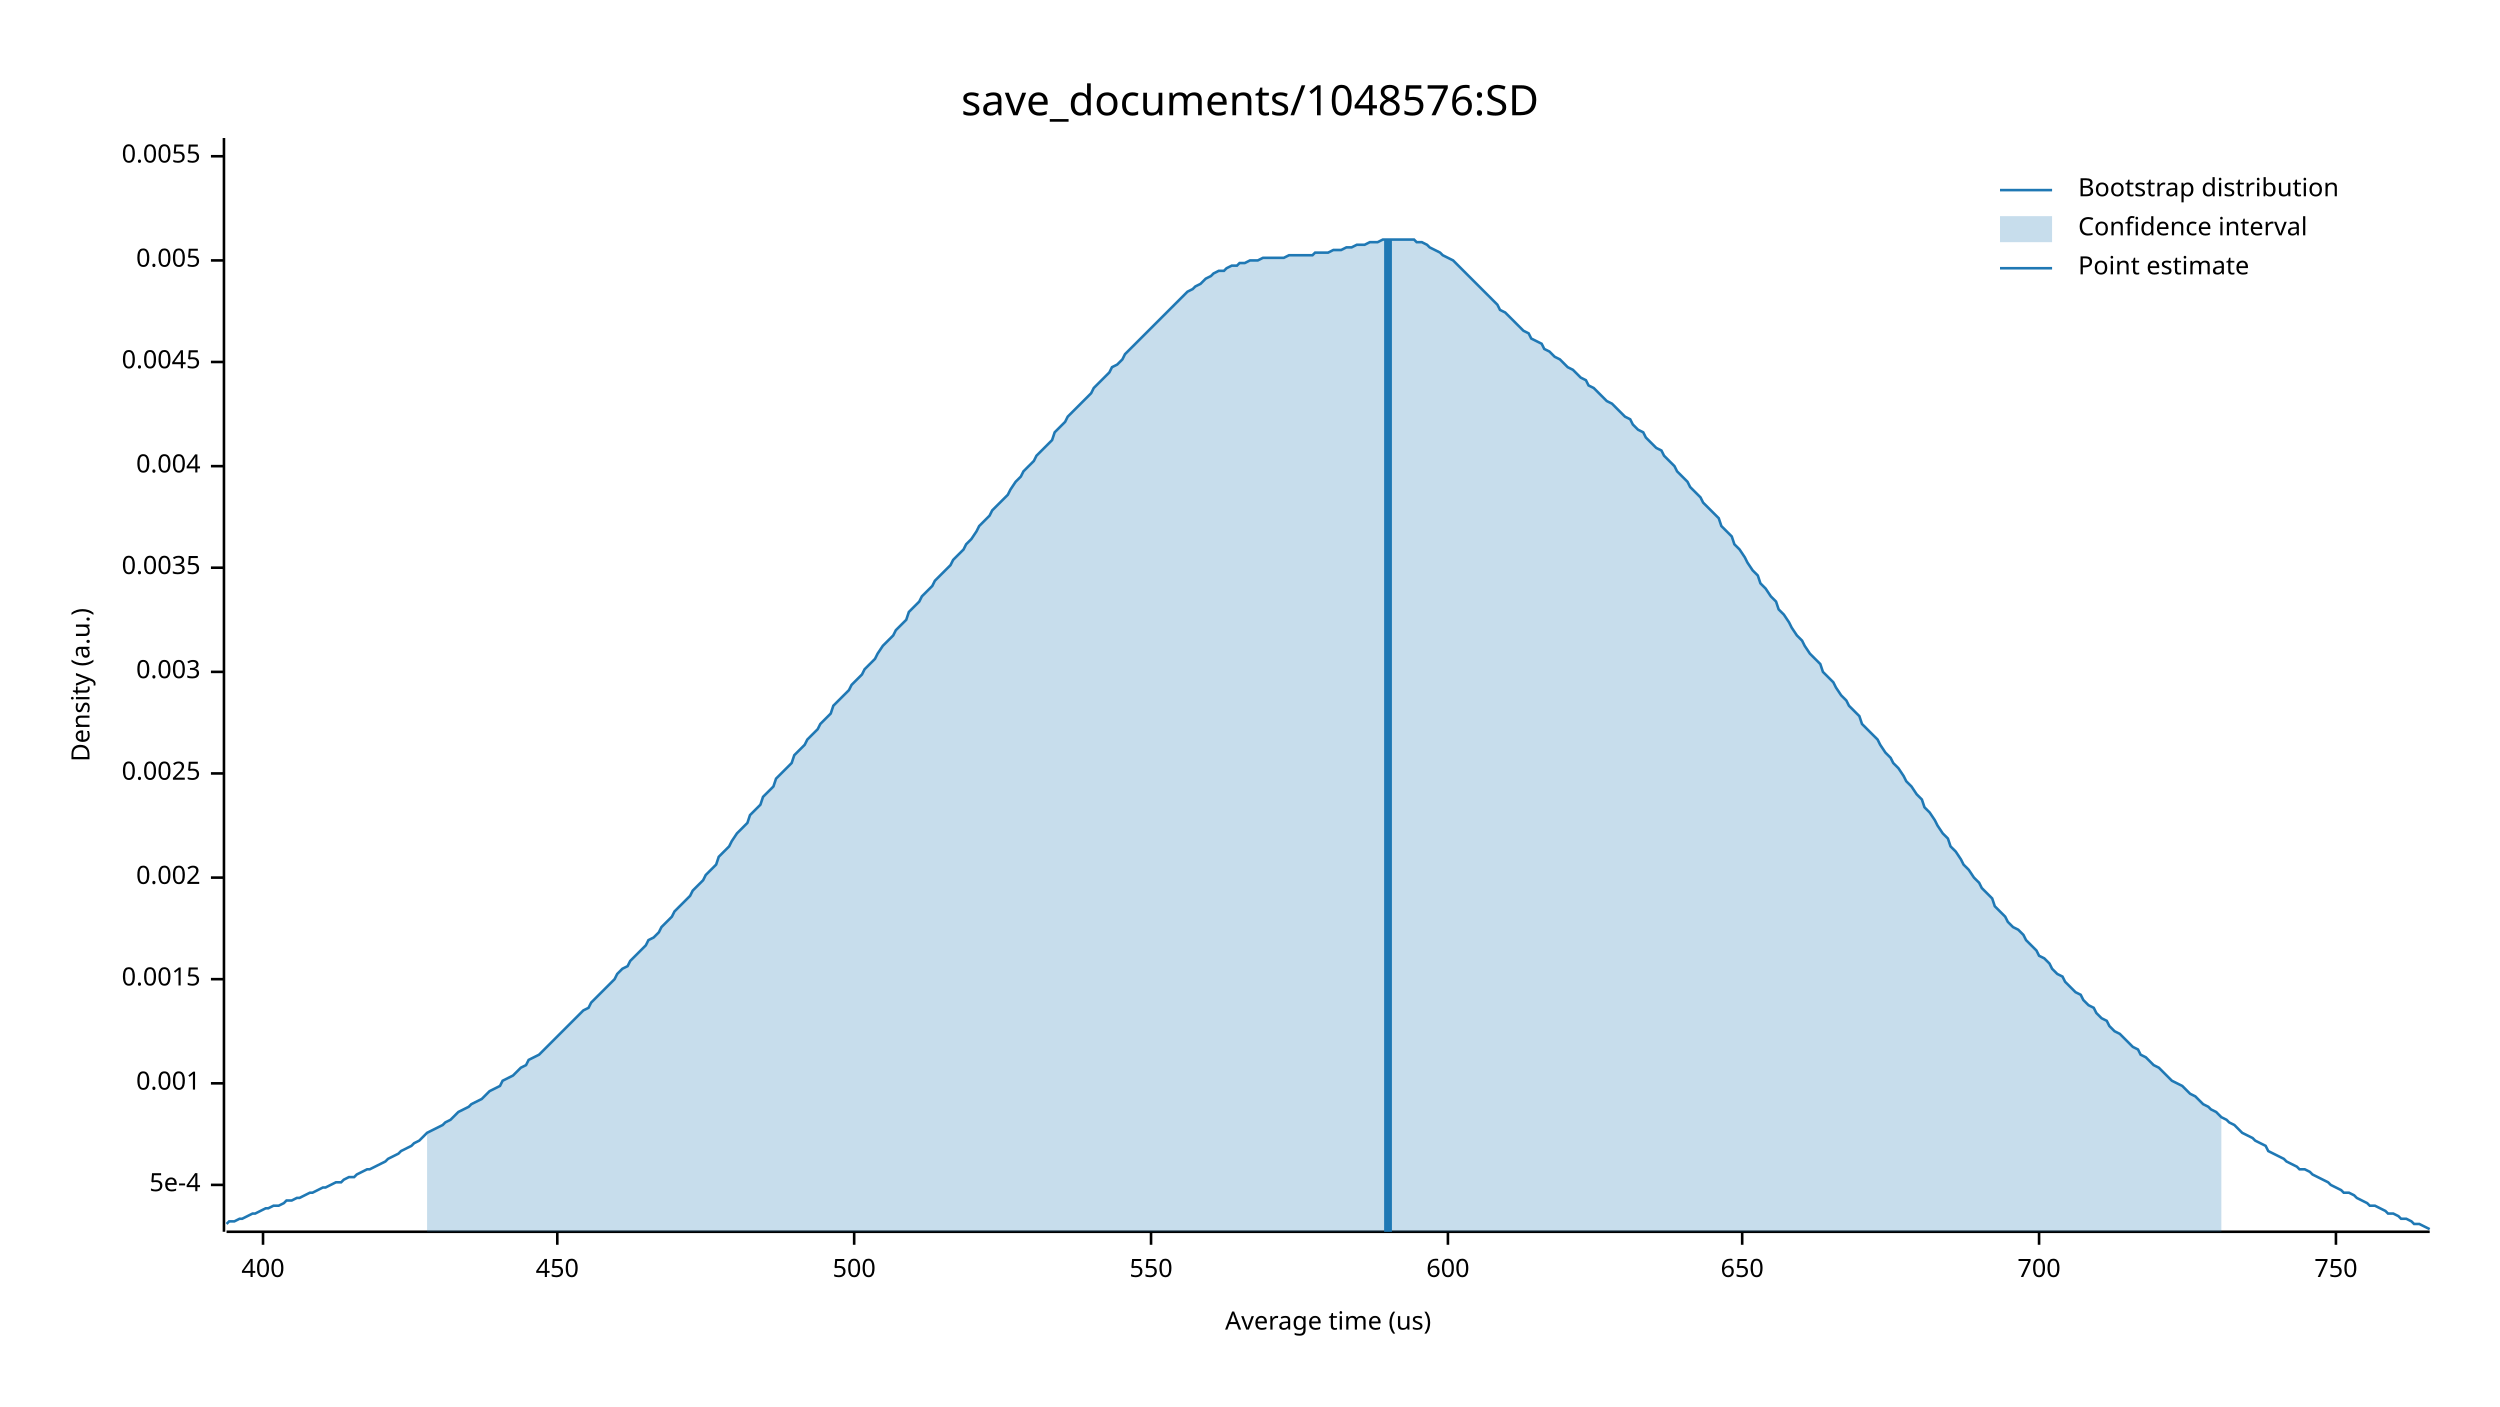
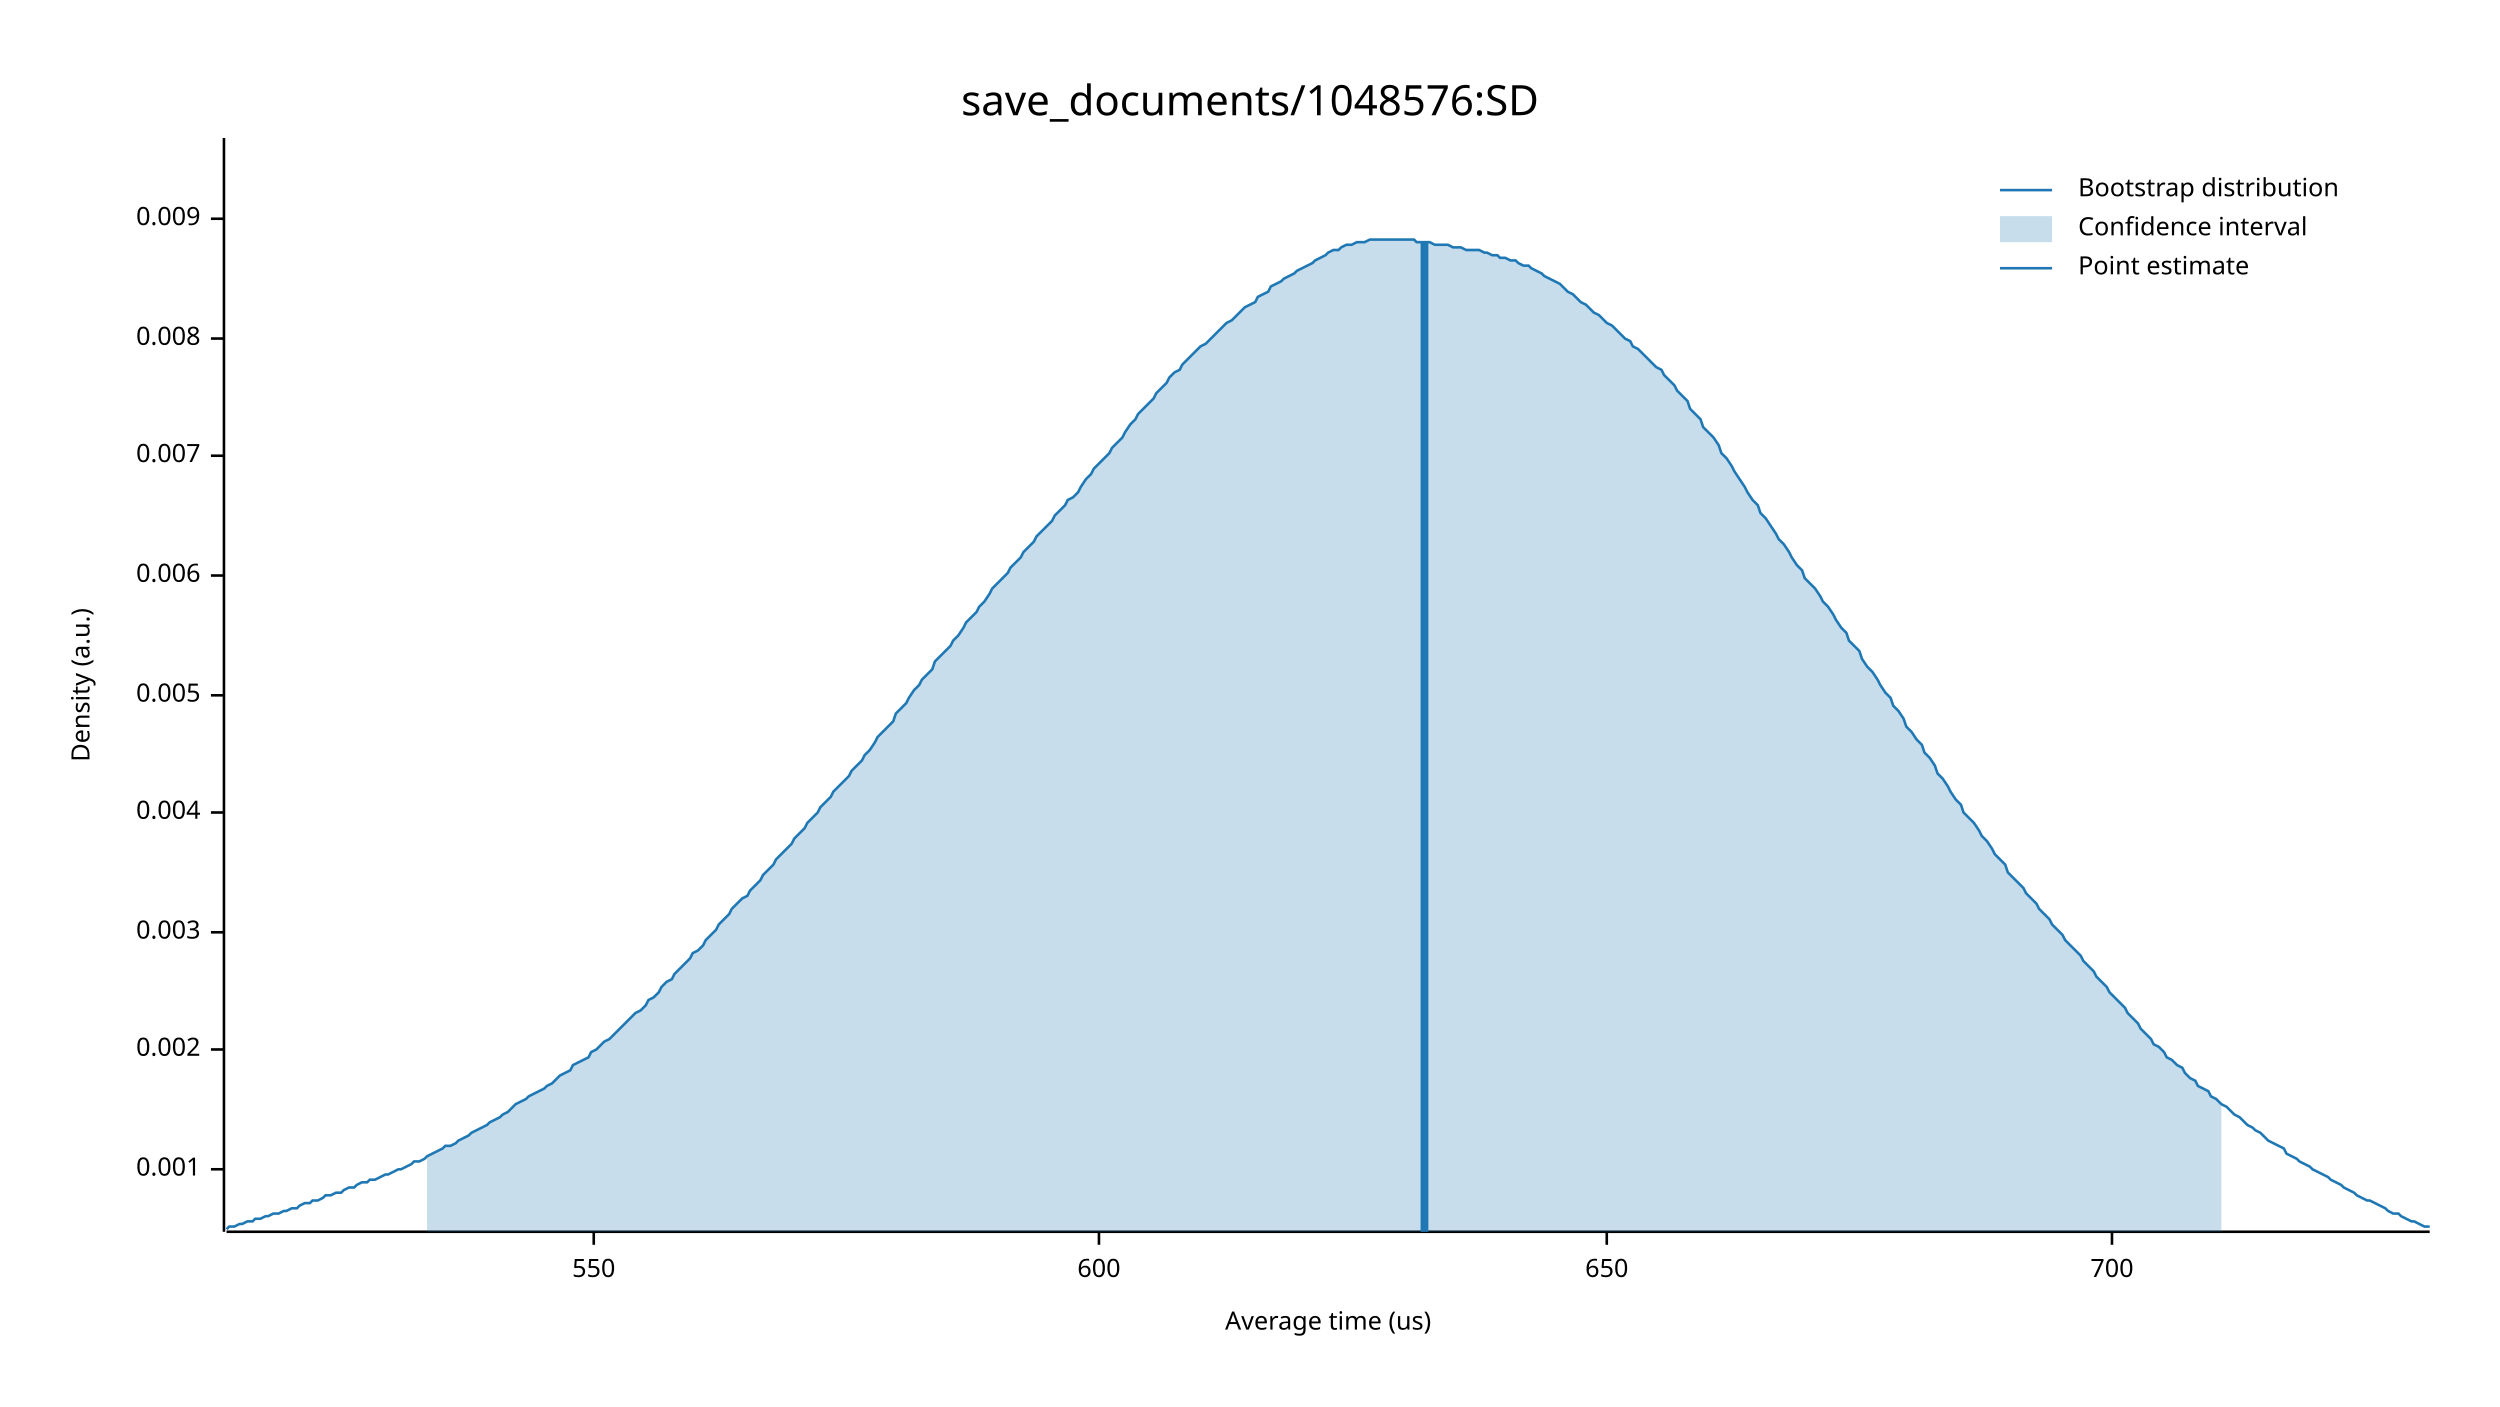
<svg xmlns="http://www.w3.org/2000/svg" width="960" height="540" viewBox="0 0 960 540">
  <text x="480" y="32" dy="0.76em" text-anchor="middle" font-family="sans-serif" font-size="16.129" opacity="1" fill="#000000">
save_documents/1048576:SD
</text>
  <text x="27" y="263" dy="0.76em" text-anchor="middle" font-family="sans-serif" font-size="9.677" opacity="1" fill="#000000" transform="rotate(270, 27, 263)">
Density (a.u.)
</text>
  <text x="510" y="513" dy="-0.5ex" text-anchor="middle" font-family="sans-serif" font-size="9.677" opacity="1" fill="#000000">
Average time (us)
</text>
  <polyline fill="none" opacity="1" stroke="#000000" stroke-width="1" points="86,53 86,473 " />
-   <text x="77" y="455" dy="0.5ex" text-anchor="end" font-family="sans-serif" font-size="9.677" opacity="1" fill="#000000">
- 5e-4
- </text>
-   <polyline fill="none" opacity="1" stroke="#000000" stroke-width="1" points="81,455 86,455 " />
-   <text x="77" y="416" dy="0.5ex" text-anchor="end" font-family="sans-serif" font-size="9.677" opacity="1" fill="#000000">
+   <text x="77" y="449" dy="0.5ex" text-anchor="end" font-family="sans-serif" font-size="9.677" opacity="1" fill="#000000">
0.001
</text>
-   <polyline fill="none" opacity="1" stroke="#000000" stroke-width="1" points="81,416 86,416 " />
-   <text x="77" y="376" dy="0.5ex" text-anchor="end" font-family="sans-serif" font-size="9.677" opacity="1" fill="#000000">
- 0.0015
- </text>
-   <polyline fill="none" opacity="1" stroke="#000000" stroke-width="1" points="81,376 86,376 " />
-   <text x="77" y="337" dy="0.5ex" text-anchor="end" font-family="sans-serif" font-size="9.677" opacity="1" fill="#000000">
+   <polyline fill="none" opacity="1" stroke="#000000" stroke-width="1" points="81,449 86,449 " />
+   <text x="77" y="403" dy="0.5ex" text-anchor="end" font-family="sans-serif" font-size="9.677" opacity="1" fill="#000000">
0.002
</text>
-   <polyline fill="none" opacity="1" stroke="#000000" stroke-width="1" points="81,337 86,337 " />
-   <text x="77" y="297" dy="0.5ex" text-anchor="end" font-family="sans-serif" font-size="9.677" opacity="1" fill="#000000">
- 0.0025
- </text>
-   <polyline fill="none" opacity="1" stroke="#000000" stroke-width="1" points="81,297 86,297 " />
-   <text x="77" y="258" dy="0.5ex" text-anchor="end" font-family="sans-serif" font-size="9.677" opacity="1" fill="#000000">
+   <polyline fill="none" opacity="1" stroke="#000000" stroke-width="1" points="81,403 86,403 " />
+   <text x="77" y="358" dy="0.5ex" text-anchor="end" font-family="sans-serif" font-size="9.677" opacity="1" fill="#000000">
0.003
</text>
-   <polyline fill="none" opacity="1" stroke="#000000" stroke-width="1" points="81,258 86,258 " />
-   <text x="77" y="218" dy="0.5ex" text-anchor="end" font-family="sans-serif" font-size="9.677" opacity="1" fill="#000000">
- 0.0035
- </text>
-   <polyline fill="none" opacity="1" stroke="#000000" stroke-width="1" points="81,218 86,218 " />
-   <text x="77" y="179" dy="0.5ex" text-anchor="end" font-family="sans-serif" font-size="9.677" opacity="1" fill="#000000">
+   <polyline fill="none" opacity="1" stroke="#000000" stroke-width="1" points="81,358 86,358 " />
+   <text x="77" y="312" dy="0.5ex" text-anchor="end" font-family="sans-serif" font-size="9.677" opacity="1" fill="#000000">
0.004
</text>
-   <polyline fill="none" opacity="1" stroke="#000000" stroke-width="1" points="81,179 86,179 " />
-   <text x="77" y="139" dy="0.5ex" text-anchor="end" font-family="sans-serif" font-size="9.677" opacity="1" fill="#000000">
- 0.0045
- </text>
-   <polyline fill="none" opacity="1" stroke="#000000" stroke-width="1" points="81,139 86,139 " />
-   <text x="77" y="100" dy="0.5ex" text-anchor="end" font-family="sans-serif" font-size="9.677" opacity="1" fill="#000000">
+   <polyline fill="none" opacity="1" stroke="#000000" stroke-width="1" points="81,312 86,312 " />
+   <text x="77" y="267" dy="0.5ex" text-anchor="end" font-family="sans-serif" font-size="9.677" opacity="1" fill="#000000">
0.005
</text>
-   <polyline fill="none" opacity="1" stroke="#000000" stroke-width="1" points="81,100 86,100 " />
-   <text x="77" y="60" dy="0.5ex" text-anchor="end" font-family="sans-serif" font-size="9.677" opacity="1" fill="#000000">
- 0.0055
+   <polyline fill="none" opacity="1" stroke="#000000" stroke-width="1" points="81,267 86,267 " />
+   <text x="77" y="221" dy="0.5ex" text-anchor="end" font-family="sans-serif" font-size="9.677" opacity="1" fill="#000000">
+ 0.006
</text>
-   <polyline fill="none" opacity="1" stroke="#000000" stroke-width="1" points="81,60 86,60 " />
+   <polyline fill="none" opacity="1" stroke="#000000" stroke-width="1" points="81,221 86,221 " />
+   <text x="77" y="175" dy="0.5ex" text-anchor="end" font-family="sans-serif" font-size="9.677" opacity="1" fill="#000000">
+ 0.007
+ </text>
+   <polyline fill="none" opacity="1" stroke="#000000" stroke-width="1" points="81,175 86,175 " />
+   <text x="77" y="130" dy="0.5ex" text-anchor="end" font-family="sans-serif" font-size="9.677" opacity="1" fill="#000000">
+ 0.008
+ </text>
+   <polyline fill="none" opacity="1" stroke="#000000" stroke-width="1" points="81,130 86,130 " />
+   <text x="77" y="84" dy="0.5ex" text-anchor="end" font-family="sans-serif" font-size="9.677" opacity="1" fill="#000000">
+ 0.009
+ </text>
+   <polyline fill="none" opacity="1" stroke="#000000" stroke-width="1" points="81,84 86,84 " />
  <polyline fill="none" opacity="1" stroke="#000000" stroke-width="1" points="87,473 933,473 " />
-   <text x="101" y="483" dy="0.76em" text-anchor="middle" font-family="sans-serif" font-size="9.677" opacity="1" fill="#000000">
- 400
- </text>
-   <polyline fill="none" opacity="1" stroke="#000000" stroke-width="1" points="101,473 101,478 " />
-   <text x="214" y="483" dy="0.76em" text-anchor="middle" font-family="sans-serif" font-size="9.677" opacity="1" fill="#000000">
- 450
- </text>
-   <polyline fill="none" opacity="1" stroke="#000000" stroke-width="1" points="214,473 214,478 " />
-   <text x="328" y="483" dy="0.76em" text-anchor="middle" font-family="sans-serif" font-size="9.677" opacity="1" fill="#000000">
- 500
- </text>
-   <polyline fill="none" opacity="1" stroke="#000000" stroke-width="1" points="328,473 328,478 " />
-   <text x="442" y="483" dy="0.76em" text-anchor="middle" font-family="sans-serif" font-size="9.677" opacity="1" fill="#000000">
+   <text x="228" y="483" dy="0.76em" text-anchor="middle" font-family="sans-serif" font-size="9.677" opacity="1" fill="#000000">
550
</text>
-   <polyline fill="none" opacity="1" stroke="#000000" stroke-width="1" points="442,473 442,478 " />
-   <text x="556" y="483" dy="0.76em" text-anchor="middle" font-family="sans-serif" font-size="9.677" opacity="1" fill="#000000">
+   <polyline fill="none" opacity="1" stroke="#000000" stroke-width="1" points="228,473 228,478 " />
+   <text x="422" y="483" dy="0.76em" text-anchor="middle" font-family="sans-serif" font-size="9.677" opacity="1" fill="#000000">
600
</text>
-   <polyline fill="none" opacity="1" stroke="#000000" stroke-width="1" points="556,473 556,478 " />
-   <text x="669" y="483" dy="0.76em" text-anchor="middle" font-family="sans-serif" font-size="9.677" opacity="1" fill="#000000">
+   <polyline fill="none" opacity="1" stroke="#000000" stroke-width="1" points="422,473 422,478 " />
+   <text x="617" y="483" dy="0.76em" text-anchor="middle" font-family="sans-serif" font-size="9.677" opacity="1" fill="#000000">
650
</text>
-   <polyline fill="none" opacity="1" stroke="#000000" stroke-width="1" points="669,473 669,478 " />
-   <text x="783" y="483" dy="0.76em" text-anchor="middle" font-family="sans-serif" font-size="9.677" opacity="1" fill="#000000">
+   <polyline fill="none" opacity="1" stroke="#000000" stroke-width="1" points="617,473 617,478 " />
+   <text x="811" y="483" dy="0.76em" text-anchor="middle" font-family="sans-serif" font-size="9.677" opacity="1" fill="#000000">
700
</text>
-   <polyline fill="none" opacity="1" stroke="#000000" stroke-width="1" points="783,473 783,478 " />
-   <text x="897" y="483" dy="0.76em" text-anchor="middle" font-family="sans-serif" font-size="9.677" opacity="1" fill="#000000">
- 750
- </text>
-   <polyline fill="none" opacity="1" stroke="#000000" stroke-width="1" points="897,473 897,478 " />
-   <polyline fill="none" opacity="1" stroke="#1F78B4" stroke-width="1" points="87,470 88,469 90,469 92,468 93,468 95,467 97,466 98,466 100,465 102,464 103,464 105,463 107,463 109,462 110,461 112,461 114,460 115,460 117,459 119,458 120,458 122,457 124,456 125,456 127,455 129,454 131,454 132,453 134,452 136,452 137,451 139,450 141,449 142,449 144,448 146,447 148,446 149,445 151,444 153,443 154,442 156,441 158,440 159,439 161,438 163,436 164,435 166,434 168,433 170,432 171,431 173,430 175,428 176,427 178,426 180,425 181,424 183,423 185,422 187,420 188,419 190,418 192,417 193,415 195,414 197,413 198,412 200,410 202,409 203,407 205,406 207,405 209,403 210,402 212,400 214,398 215,397 217,395 219,393 220,392 222,390 224,388 226,387 227,385 229,383 231,381 232,380 234,378 236,376 237,374 239,372 241,371 242,369 244,367 246,365 248,363 249,361 251,360 253,358 254,356 256,354 258,352 259,350 261,348 263,346 265,344 266,342 268,340 270,338 271,336 273,334 275,332 276,329 278,327 280,325 281,323 283,320 285,318 287,316 288,313 290,311 292,309 293,306 295,304 297,302 298,299 300,297 302,295 304,293 305,290 307,288 309,286 310,284 312,282 314,280 315,278 317,276 319,274 320,271 322,269 324,267 326,265 327,263 329,261 331,259 332,257 334,255 336,253 337,251 339,248 341,246 343,244 344,242 346,240 348,238 349,235 351,233 353,231 354,229 356,227 358,225 359,223 361,221 363,219 365,217 366,215 368,213 370,211 371,209 373,207 375,204 376,202 378,200 380,198 381,196 383,194 385,192 387,190 388,188 390,185 392,183 393,181 395,179 397,177 398,175 400,173 402,171 404,169 405,166 407,164 409,162 410,160 412,158 414,156 415,155 417,153 419,151 420,149 422,147 424,145 426,143 427,141 429,140 431,138 432,136 434,134 436,132 437,131 439,129 441,127 443,125 444,124 446,122 448,120 449,119 451,117 453,115 454,114 456,112 458,111 459,110 461,109 463,107 465,106 466,105 468,104 470,104 471,103 473,102 475,102 476,101 478,101 480,100 482,100 483,100 485,99 487,99 488,99 490,99 492,99 493,99 495,98 497,98 498,98 500,98 502,98 504,98 505,97 507,97 509,97 510,97 512,96 514,96 515,96 517,95 519,95 521,94 522,94 524,94 526,93 527,93 529,93 531,92 532,92 534,92 536,92 537,92 539,92 541,92 543,92 544,93 546,93 548,94 549,95 551,96 553,97 554,98 556,99 558,100 560,102 561,103 563,105 565,107 566,108 568,110 570,112 571,113 573,115 575,117 576,119 578,120 580,122 582,124 583,125 585,127 587,128 588,130 590,131 592,132 593,134 595,135 597,137 599,138 600,139 602,141 604,142 605,143 607,145 609,146 610,148 612,149 614,151 615,152 617,154 619,155 621,157 622,158 624,160 626,161 627,163 629,165 631,166 632,168 634,170 636,172 638,173 639,175 641,177 643,179 644,181 646,183 648,185 649,187 651,189 653,191 654,193 656,195 658,197 660,199 661,202 663,204 665,206 666,209 668,211 670,214 671,216 673,219 675,221 676,224 678,226 680,229 682,231 683,234 685,236 687,239 688,241 690,244 692,246 693,248 695,251 697,253 699,255 700,258 702,260 704,262 705,264 707,267 709,269 710,271 712,273 714,275 715,278 717,280 719,282 721,284 722,286 724,289 726,291 727,293 729,295 731,298 732,300 734,302 736,305 738,307 739,310 741,312 743,315 744,317 746,320 748,322 749,325 751,327 753,330 754,332 756,334 758,337 760,339 761,341 763,343 765,345 766,348 768,350 770,352 771,354 773,356 775,357 777,359 778,361 780,363 782,365 783,367 785,368 787,370 788,372 790,374 792,375 793,377 795,379 797,381 799,382 800,384 802,386 804,387 805,389 807,391 809,392 810,394 812,396 814,397 816,399 817,400 819,402 821,403 822,405 824,406 826,408 827,409 829,410 831,412 832,413 834,415 836,416 838,417 839,418 841,420 843,421 844,422 846,424 848,425 849,426 851,427 853,429 855,430 856,431 858,432 860,434 861,435 863,436 865,437 866,438 868,439 870,440 871,442 873,443 875,444 877,445 878,446 880,447 882,448 883,449 885,449 887,450 888,451 890,452 892,453 894,454 895,455 897,456 899,457 900,458 902,458 904,459 905,460 907,461 909,462 910,463 912,463 914,464 916,465 917,466 919,466 921,467 922,468 924,468 926,469 927,470 929,470 931,471 933,472 " />
-   <polygon opacity="0.25" fill="#1F78B4" points="164,435 166,434 168,433 170,432 171,431 173,430 175,428 176,427 178,426 180,425 181,424 183,423 185,422 187,420 188,419 190,418 192,417 193,415 195,414 197,413 198,412 200,410 202,409 203,407 205,406 207,405 209,403 210,402 212,400 214,398 215,397 217,395 219,393 220,392 222,390 224,388 226,387 227,385 229,383 231,381 232,380 234,378 236,376 237,374 239,372 241,371 242,369 244,367 246,365 248,363 249,361 251,360 253,358 254,356 256,354 258,352 259,350 261,348 263,346 265,344 266,342 268,340 270,338 271,336 273,334 275,332 276,329 278,327 280,325 281,323 283,320 285,318 287,316 288,313 290,311 292,309 293,306 295,304 297,302 298,299 300,297 302,295 304,293 305,290 307,288 309,286 310,284 312,282 314,280 315,278 317,276 319,274 320,271 322,269 324,267 326,265 327,263 329,261 331,259 332,257 334,255 336,253 337,251 339,248 341,246 343,244 344,242 346,240 348,238 349,235 351,233 353,231 354,229 356,227 358,225 359,223 361,221 363,219 365,217 366,215 368,213 370,211 371,209 373,207 375,204 376,202 378,200 380,198 381,196 383,194 385,192 387,190 388,188 390,185 392,183 393,181 395,179 397,177 398,175 400,173 402,171 404,169 405,166 407,164 409,162 410,160 412,158 414,156 415,155 417,153 419,151 420,149 422,147 424,145 426,143 427,141 429,140 431,138 432,136 434,134 436,132 437,131 439,129 441,127 443,125 444,124 446,122 448,120 449,119 451,117 453,115 454,114 456,112 458,111 459,110 461,109 463,107 465,106 466,105 468,104 470,104 471,103 473,102 475,102 476,101 478,101 480,100 482,100 483,100 485,99 487,99 488,99 490,99 492,99 493,99 495,98 497,98 498,98 500,98 502,98 504,98 505,97 507,97 509,97 510,97 512,96 514,96 515,96 517,95 519,95 521,94 522,94 524,94 526,93 527,93 529,93 531,92 532,92 534,92 536,92 537,92 539,92 541,92 543,92 544,93 546,93 548,94 549,95 551,96 553,97 554,98 556,99 558,100 560,102 561,103 563,105 565,107 566,108 568,110 570,112 571,113 573,115 575,117 576,119 578,120 580,122 582,124 583,125 585,127 587,128 588,130 590,131 592,132 593,134 595,135 597,137 599,138 600,139 602,141 604,142 605,143 607,145 609,146 610,148 612,149 614,151 615,152 617,154 619,155 621,157 622,158 624,160 626,161 627,163 629,165 631,166 632,168 634,170 636,172 638,173 639,175 641,177 643,179 644,181 646,183 648,185 649,187 651,189 653,191 654,193 656,195 658,197 660,199 661,202 663,204 665,206 666,209 668,211 670,214 671,216 673,219 675,221 676,224 678,226 680,229 682,231 683,234 685,236 687,239 688,241 690,244 692,246 693,248 695,251 697,253 699,255 700,258 702,260 704,262 705,264 707,267 709,269 710,271 712,273 714,275 715,278 717,280 719,282 721,284 722,286 724,289 726,291 727,293 729,295 731,298 732,300 734,302 736,305 738,307 739,310 741,312 743,315 744,317 746,320 748,322 749,325 751,327 753,330 754,332 756,334 758,337 760,339 761,341 763,343 765,345 766,348 768,350 770,352 771,354 773,356 775,357 777,359 778,361 780,363 782,365 783,367 785,368 787,370 788,372 790,374 792,375 793,377 795,379 797,381 799,382 800,384 802,386 804,387 805,389 807,391 809,392 810,394 812,396 814,397 816,399 817,400 819,402 821,403 822,405 824,406 826,408 827,409 829,410 831,412 832,413 834,415 836,416 838,417 839,418 841,420 843,421 844,422 846,424 848,425 849,426 851,427 853,429 853,473 164,473 " />
-   <polyline fill="none" opacity="1" stroke="#1F78B4" stroke-width="3" points="533,473 533,92 " />
+   <polyline fill="none" opacity="1" stroke="#000000" stroke-width="1" points="811,473 811,478 " />
+   <polyline fill="none" opacity="1" stroke="#1F78B4" stroke-width="1" points="87,472 88,471 90,471 92,470 93,470 95,469 97,469 98,468 100,468 102,467 103,467 105,466 107,466 109,465 110,465 112,464 114,464 115,463 117,462 119,462 120,461 122,461 124,460 125,459 127,459 129,458 131,458 132,457 134,456 136,456 137,455 139,454 141,454 142,453 144,453 146,452 148,451 149,451 151,450 153,449 154,449 156,448 158,447 159,446 161,446 163,445 164,444 166,443 168,442 170,441 171,440 173,440 175,439 176,438 178,437 180,436 181,435 183,434 185,433 187,432 188,431 190,430 192,429 193,428 195,427 197,425 198,424 200,423 202,422 203,421 205,420 207,419 209,418 210,417 212,416 214,414 215,413 217,412 219,411 220,409 222,408 224,407 226,406 227,404 229,403 231,401 232,400 234,399 236,397 237,396 239,394 241,392 242,391 244,389 246,388 248,386 249,384 251,383 253,381 254,379 256,377 258,376 259,374 261,372 263,370 265,368 266,366 268,365 270,363 271,361 273,359 275,357 276,355 278,353 280,351 281,349 283,347 285,345 287,344 288,342 290,340 292,338 293,336 295,334 297,332 298,330 300,328 302,326 304,324 305,322 307,320 309,318 310,316 312,314 314,312 315,310 317,308 319,306 320,304 322,302 324,300 326,298 327,296 329,294 331,292 332,290 334,288 336,285 337,283 339,281 341,279 343,277 344,274 346,272 348,270 349,268 351,265 353,263 354,261 356,259 358,257 359,254 361,252 363,250 365,248 366,246 368,244 370,241 371,239 373,237 375,235 376,233 378,231 380,228 381,226 383,224 385,222 387,220 388,218 390,216 392,214 393,212 395,210 397,208 398,206 400,204 402,202 404,200 405,198 407,196 409,194 410,192 412,191 414,189 415,187 417,184 419,182 420,180 422,178 424,176 426,174 427,172 429,170 431,168 432,166 434,163 436,161 437,159 439,157 441,155 443,153 444,151 446,149 448,147 449,145 451,143 453,142 454,140 456,138 458,136 459,135 461,133 463,132 465,130 466,129 468,127 470,125 471,124 473,123 475,121 476,120 478,118 480,117 482,116 483,114 485,113 487,112 488,110 490,109 492,108 493,107 495,106 497,105 498,104 500,103 502,102 504,101 505,100 507,99 509,98 510,97 512,96 514,96 515,95 517,94 519,94 521,93 522,93 524,93 526,92 527,92 529,92 531,92 532,92 534,92 536,92 537,92 539,92 541,92 543,92 544,93 546,93 548,93 549,93 551,94 553,94 554,94 556,94 558,95 560,95 561,95 563,96 565,96 566,96 568,96 570,97 571,97 573,98 575,98 576,99 578,99 580,100 582,100 583,101 585,102 587,102 588,103 590,104 592,105 593,106 595,107 597,108 599,109 600,110 602,112 604,113 605,114 607,116 609,117 610,118 612,120 614,121 615,122 617,124 619,125 621,127 622,128 624,130 626,131 627,133 629,134 631,136 632,137 634,139 636,141 638,142 639,144 641,146 643,148 644,150 646,152 648,154 649,157 651,159 653,161 654,164 656,166 658,168 660,171 661,174 663,176 665,179 666,181 668,184 670,187 671,189 673,192 675,194 676,197 678,199 680,202 682,205 683,207 685,209 687,212 688,214 690,217 692,219 693,222 695,224 697,226 699,229 700,231 702,233 704,236 705,238 707,241 709,243 710,246 712,248 714,250 715,253 717,256 719,258 721,261 722,263 724,266 726,268 727,271 729,273 731,276 732,279 734,281 736,284 738,286 739,289 741,291 743,294 744,297 746,299 748,302 749,304 751,307 753,309 754,312 756,314 758,316 760,319 761,321 763,323 765,326 766,328 768,330 770,332 771,335 773,337 775,339 777,341 778,343 780,345 782,347 783,349 785,351 787,353 788,355 790,357 792,359 793,361 795,363 797,365 799,367 800,369 802,371 804,373 805,375 807,377 809,379 810,381 812,383 814,385 816,387 817,389 819,391 821,393 822,395 824,397 826,399 827,401 829,402 831,404 832,406 834,407 836,409 838,410 839,412 841,414 843,415 844,417 846,418 848,419 849,421 851,422 853,424 855,425 856,426 858,428 860,429 861,430 863,432 865,433 866,434 868,435 870,437 871,438 873,439 875,440 877,441 878,443 880,444 882,445 883,446 885,447 887,448 888,449 890,450 892,451 894,452 895,453 897,454 899,455 900,456 902,457 904,458 905,459 907,460 909,461 910,461 912,462 914,463 916,464 917,465 919,466 921,466 922,467 924,468 926,469 927,469 929,470 931,471 933,471 " />
+   <polygon opacity="0.25" fill="#1F78B4" points="164,444 166,443 168,442 170,441 171,440 173,440 175,439 176,438 178,437 180,436 181,435 183,434 185,433 187,432 188,431 190,430 192,429 193,428 195,427 197,425 198,424 200,423 202,422 203,421 205,420 207,419 209,418 210,417 212,416 214,414 215,413 217,412 219,411 220,409 222,408 224,407 226,406 227,404 229,403 231,401 232,400 234,399 236,397 237,396 239,394 241,392 242,391 244,389 246,388 248,386 249,384 251,383 253,381 254,379 256,377 258,376 259,374 261,372 263,370 265,368 266,366 268,365 270,363 271,361 273,359 275,357 276,355 278,353 280,351 281,349 283,347 285,345 287,344 288,342 290,340 292,338 293,336 295,334 297,332 298,330 300,328 302,326 304,324 305,322 307,320 309,318 310,316 312,314 314,312 315,310 317,308 319,306 320,304 322,302 324,300 326,298 327,296 329,294 331,292 332,290 334,288 336,285 337,283 339,281 341,279 343,277 344,274 346,272 348,270 349,268 351,265 353,263 354,261 356,259 358,257 359,254 361,252 363,250 365,248 366,246 368,244 370,241 371,239 373,237 375,235 376,233 378,231 380,228 381,226 383,224 385,222 387,220 388,218 390,216 392,214 393,212 395,210 397,208 398,206 400,204 402,202 404,200 405,198 407,196 409,194 410,192 412,191 414,189 415,187 417,184 419,182 420,180 422,178 424,176 426,174 427,172 429,170 431,168 432,166 434,163 436,161 437,159 439,157 441,155 443,153 444,151 446,149 448,147 449,145 451,143 453,142 454,140 456,138 458,136 459,135 461,133 463,132 465,130 466,129 468,127 470,125 471,124 473,123 475,121 476,120 478,118 480,117 482,116 483,114 485,113 487,112 488,110 490,109 492,108 493,107 495,106 497,105 498,104 500,103 502,102 504,101 505,100 507,99 509,98 510,97 512,96 514,96 515,95 517,94 519,94 521,93 522,93 524,93 526,92 527,92 529,92 531,92 532,92 534,92 536,92 537,92 539,92 541,92 543,92 544,93 546,93 548,93 549,93 551,94 553,94 554,94 556,94 558,95 560,95 561,95 563,96 565,96 566,96 568,96 570,97 571,97 573,98 575,98 576,99 578,99 580,100 582,100 583,101 585,102 587,102 588,103 590,104 592,105 593,106 595,107 597,108 599,109 600,110 602,112 604,113 605,114 607,116 609,117 610,118 612,120 614,121 615,122 617,124 619,125 621,127 622,128 624,130 626,131 627,133 629,134 631,136 632,137 634,139 636,141 638,142 639,144 641,146 643,148 644,150 646,152 648,154 649,157 651,159 653,161 654,164 656,166 658,168 660,171 661,174 663,176 665,179 666,181 668,184 670,187 671,189 673,192 675,194 676,197 678,199 680,202 682,205 683,207 685,209 687,212 688,214 690,217 692,219 693,222 695,224 697,226 699,229 700,231 702,233 704,236 705,238 707,241 709,243 710,246 712,248 714,250 715,253 717,256 719,258 721,261 722,263 724,266 726,268 727,271 729,273 731,276 732,279 734,281 736,284 738,286 739,289 741,291 743,294 744,297 746,299 748,302 749,304 751,307 753,309 754,312 756,314 758,316 760,319 761,321 763,323 765,326 766,328 768,330 770,332 771,335 773,337 775,339 777,341 778,343 780,345 782,347 783,349 785,351 787,353 788,355 790,357 792,359 793,361 795,363 797,365 799,367 800,369 802,371 804,373 805,375 807,377 809,379 810,381 812,383 814,385 816,387 817,389 819,391 821,393 822,395 824,397 826,399 827,401 829,402 831,404 832,406 834,407 836,409 838,410 839,412 841,414 843,415 844,417 846,418 848,419 849,421 851,422 853,424 853,473 164,473 " />
+   <polyline fill="none" opacity="1" stroke="#1F78B4" stroke-width="3" points="547,473 547,93 " />
  <text x="798" y="68" dy="0.76em" text-anchor="start" font-family="sans-serif" font-size="9.677" opacity="1" fill="#000000">
Bootstrap distribution
</text>
  <text x="798" y="83" dy="0.76em" text-anchor="start" font-family="sans-serif" font-size="9.677" opacity="1" fill="#000000">
Confidence interval
</text>
  <text x="798" y="98" dy="0.76em" text-anchor="start" font-family="sans-serif" font-size="9.677" opacity="1" fill="#000000">
Point estimate
</text>
  <polyline fill="none" opacity="1" stroke="#1F78B4" stroke-width="1" points="768,73 788,73 " />
  <rect x="768" y="83" width="20" height="10" opacity="0.25" fill="#1F78B4" stroke="none" />
  <polyline fill="none" opacity="1" stroke="#1F78B4" stroke-width="1" points="768,103 788,103 " />
</svg>
